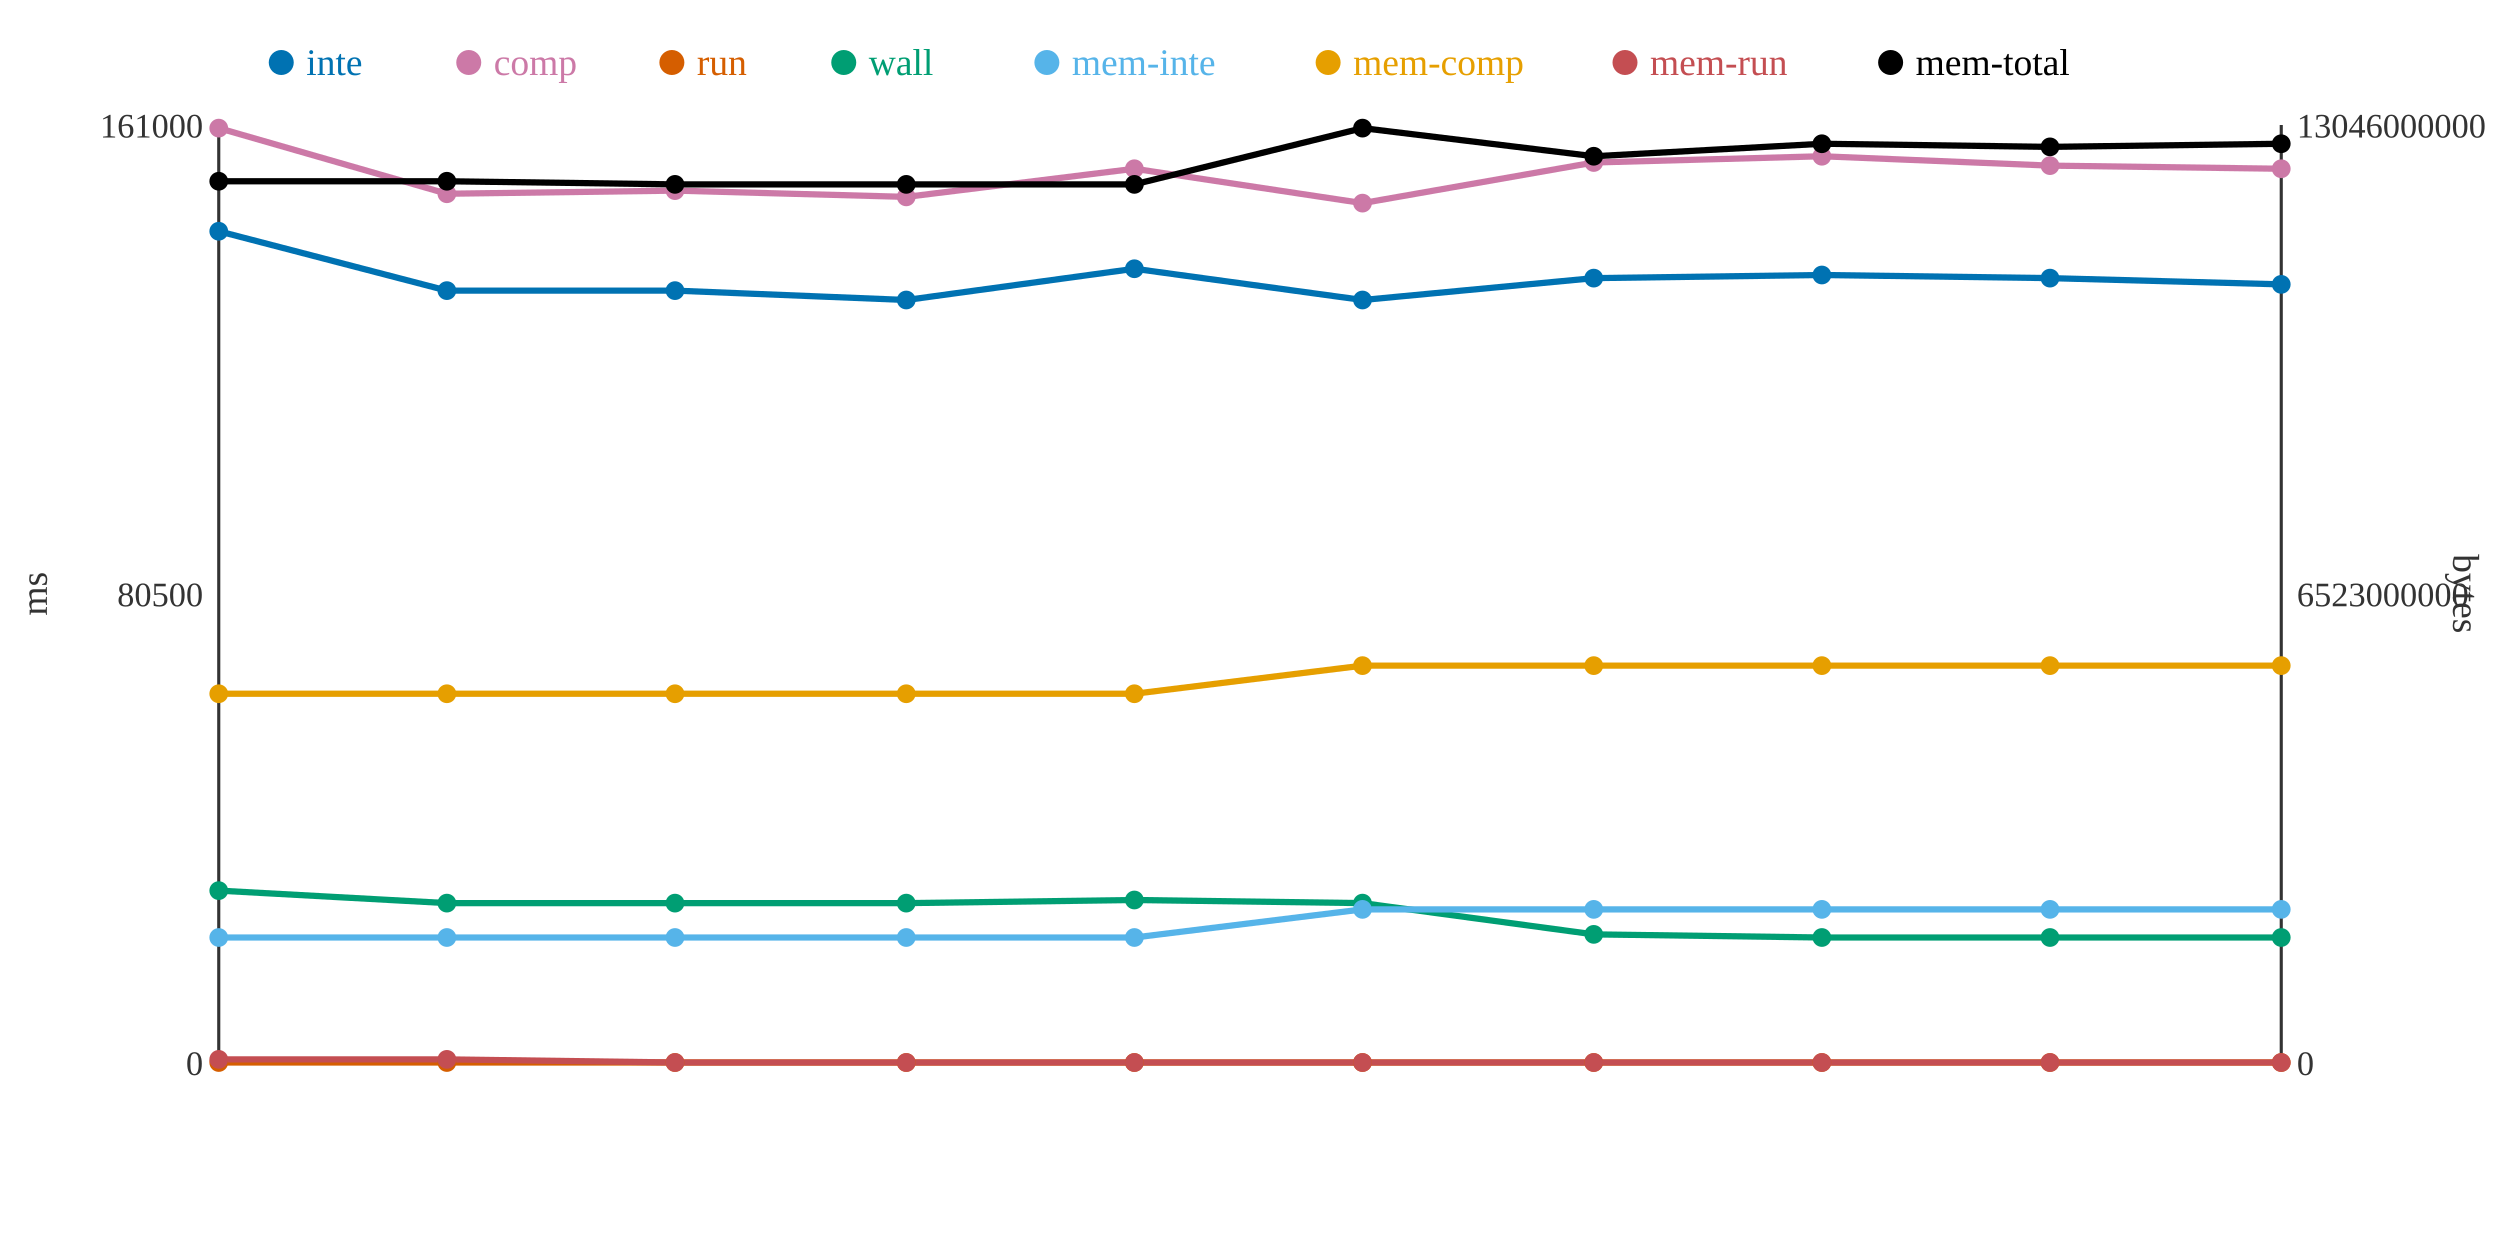
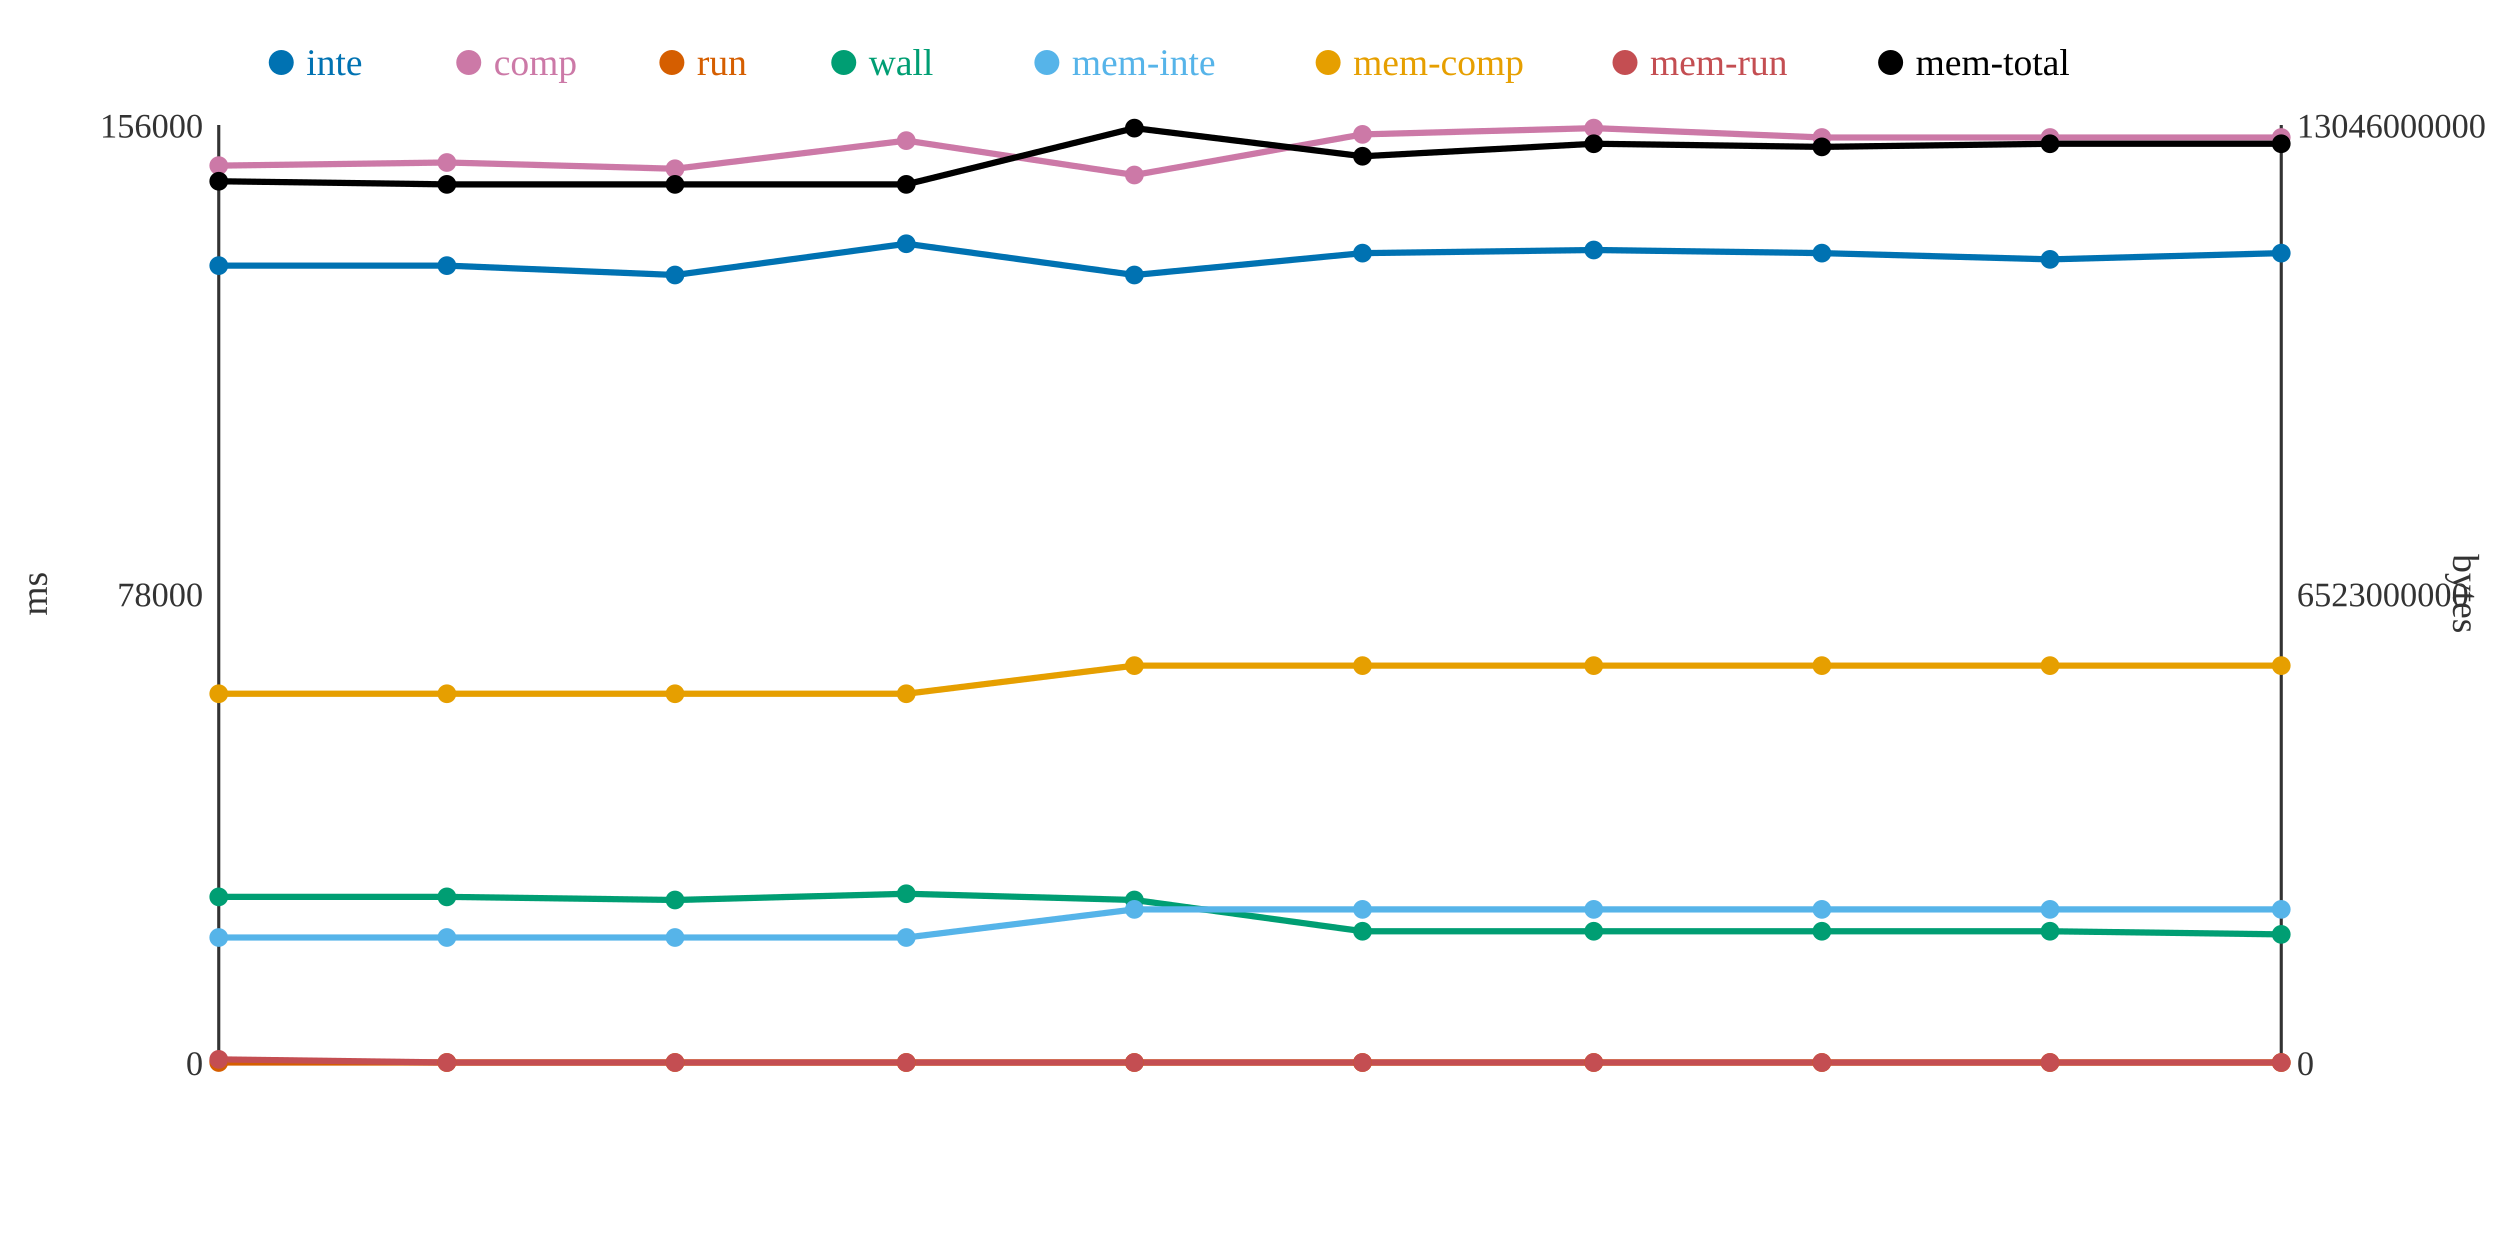
<svg xmlns="http://www.w3.org/2000/svg" width="800" height="400">
  <rect width="800" height="400" fill="white" />
  <line x1="70" y1="40" x2="70" y2="340" stroke="#333" stroke-width="1" />
  <line x1="70" y1="340" x2="730" y2="340" stroke="#333" stroke-width="1" />
  <line x1="730" y1="40" x2="730" y2="340" stroke="#333" stroke-width="1" />
  <text x="65" y="344" text-anchor="end" font-size="11" fill="#333">0</text>
-   <text x="65" y="194" text-anchor="end" font-size="11" fill="#333">80500</text>
-   <text x="65" y="44" text-anchor="end" font-size="11" fill="#333">161000</text>
+   <text x="65" y="194" text-anchor="end" font-size="11" fill="#333">78000</text>
+   <text x="65" y="44" text-anchor="end" font-size="11" fill="#333">156000</text>
  <text x="15" y="190" text-anchor="middle" font-size="12" fill="#333" transform="rotate(-90 15 190)">ms</text>
  <text x="735" y="344" text-anchor="start" font-size="11" fill="#333">0</text>
  <text x="735" y="194" text-anchor="start" font-size="11" fill="#333">6523000000</text>
  <text x="735" y="44" text-anchor="start" font-size="11" fill="#333">13046000000</text>
  <text x="785" y="190" text-anchor="middle" font-size="12" fill="#333" transform="rotate(90 785 190)">bytes</text>
-   <polyline points="70,74 143,93 216,93 290,96 363,86 436,96 510,89 583,88 656,89 730,91" fill="none" stroke="#0072B2" stroke-width="2" />
-   <polyline points="70,41 143,62 216,61 290,63 363,54 436,65 510,52 583,50 656,53 730,54" fill="none" stroke="#CC79A7" stroke-width="2" />
+   <polyline points="70,85 143,85 216,88 290,78 363,88 436,81 510,80 583,81 656,83 730,81" fill="none" stroke="#0072B2" stroke-width="2" />
+   <polyline points="70,53 143,52 216,54 290,45 363,56 436,43 510,41 583,44 656,44 730,44" fill="none" stroke="#CC79A7" stroke-width="2" />
  <polyline points="70,340 143,340 216,340 290,340 363,340 436,340 510,340 583,340 656,340 730,340" fill="none" stroke="#D55E00" stroke-width="2" />
-   <polyline points="70,285 143,289 216,289 290,289 363,288 436,289 510,299 583,300 656,300 730,300" fill="none" stroke="#009E73" stroke-width="2" />
-   <polyline points="70,300 143,300 216,300 290,300 363,300 436,291 510,291 583,291 656,291 730,291" fill="none" stroke="#56B4E9" stroke-width="2" />
-   <polyline points="70,222 143,222 216,222 290,222 363,222 436,213 510,213 583,213 656,213 730,213" fill="none" stroke="#E69F00" stroke-width="2" />
-   <polyline points="70,339 143,339 216,340 290,340 363,340 436,340 510,340 583,340 656,340 730,340" fill="none" stroke="#C44E52" stroke-width="2" />
-   <polyline points="70,58 143,58 216,59 290,59 363,59 436,41 510,50 583,46 656,47 730,46" fill="none" stroke="#000000" stroke-width="2" />
-   <circle cx="70" cy="74" r="3" fill="#0072B2" />
-   <circle cx="70" cy="41" r="3" fill="#CC79A7" />
+   <polyline points="70,287 143,287 216,288 290,286 363,288 436,298 510,298 583,298 656,298 730,299" fill="none" stroke="#009E73" stroke-width="2" />
+   <polyline points="70,300 143,300 216,300 290,300 363,291 436,291 510,291 583,291 656,291 730,291" fill="none" stroke="#56B4E9" stroke-width="2" />
+   <polyline points="70,222 143,222 216,222 290,222 363,213 436,213 510,213 583,213 656,213 730,213" fill="none" stroke="#E69F00" stroke-width="2" />
+   <polyline points="70,339 143,340 216,340 290,340 363,340 436,340 510,340 583,340 656,340 730,340" fill="none" stroke="#C44E52" stroke-width="2" />
+   <polyline points="70,58 143,59 216,59 290,59 363,41 436,50 510,46 583,47 656,46 730,46" fill="none" stroke="#000000" stroke-width="2" />
+   <circle cx="70" cy="85" r="3" fill="#0072B2" />
+   <circle cx="70" cy="53" r="3" fill="#CC79A7" />
  <circle cx="70" cy="340" r="3" fill="#D55E00" />
-   <circle cx="70" cy="285" r="3" fill="#009E73" />
+   <circle cx="70" cy="287" r="3" fill="#009E73" />
  <circle cx="70" cy="300" r="3" fill="#56B4E9" />
  <circle cx="70" cy="222" r="3" fill="#E69F00" />
  <circle cx="70" cy="339" r="3" fill="#C44E52" />
  <circle cx="70" cy="58" r="3" fill="#000000" />
-   <circle cx="143" cy="93" r="3" fill="#0072B2" />
-   <circle cx="143" cy="62" r="3" fill="#CC79A7" />
+   <circle cx="143" cy="85" r="3" fill="#0072B2" />
+   <circle cx="143" cy="52" r="3" fill="#CC79A7" />
  <circle cx="143" cy="340" r="3" fill="#D55E00" />
-   <circle cx="143" cy="289" r="3" fill="#009E73" />
+   <circle cx="143" cy="287" r="3" fill="#009E73" />
  <circle cx="143" cy="300" r="3" fill="#56B4E9" />
  <circle cx="143" cy="222" r="3" fill="#E69F00" />
-   <circle cx="143" cy="339" r="3" fill="#C44E52" />
-   <circle cx="143" cy="58" r="3" fill="#000000" />
-   <circle cx="216" cy="93" r="3" fill="#0072B2" />
-   <circle cx="216" cy="61" r="3" fill="#CC79A7" />
+   <circle cx="143" cy="340" r="3" fill="#C44E52" />
+   <circle cx="143" cy="59" r="3" fill="#000000" />
+   <circle cx="216" cy="88" r="3" fill="#0072B2" />
+   <circle cx="216" cy="54" r="3" fill="#CC79A7" />
  <circle cx="216" cy="340" r="3" fill="#D55E00" />
-   <circle cx="216" cy="289" r="3" fill="#009E73" />
+   <circle cx="216" cy="288" r="3" fill="#009E73" />
  <circle cx="216" cy="300" r="3" fill="#56B4E9" />
  <circle cx="216" cy="222" r="3" fill="#E69F00" />
  <circle cx="216" cy="340" r="3" fill="#C44E52" />
  <circle cx="216" cy="59" r="3" fill="#000000" />
-   <circle cx="290" cy="96" r="3" fill="#0072B2" />
-   <circle cx="290" cy="63" r="3" fill="#CC79A7" />
+   <circle cx="290" cy="78" r="3" fill="#0072B2" />
+   <circle cx="290" cy="45" r="3" fill="#CC79A7" />
  <circle cx="290" cy="340" r="3" fill="#D55E00" />
-   <circle cx="290" cy="289" r="3" fill="#009E73" />
+   <circle cx="290" cy="286" r="3" fill="#009E73" />
  <circle cx="290" cy="300" r="3" fill="#56B4E9" />
  <circle cx="290" cy="222" r="3" fill="#E69F00" />
  <circle cx="290" cy="340" r="3" fill="#C44E52" />
  <circle cx="290" cy="59" r="3" fill="#000000" />
-   <circle cx="363" cy="86" r="3" fill="#0072B2" />
-   <circle cx="363" cy="54" r="3" fill="#CC79A7" />
+   <circle cx="363" cy="88" r="3" fill="#0072B2" />
+   <circle cx="363" cy="56" r="3" fill="#CC79A7" />
  <circle cx="363" cy="340" r="3" fill="#D55E00" />
  <circle cx="363" cy="288" r="3" fill="#009E73" />
-   <circle cx="363" cy="300" r="3" fill="#56B4E9" />
-   <circle cx="363" cy="222" r="3" fill="#E69F00" />
+   <circle cx="363" cy="291" r="3" fill="#56B4E9" />
+   <circle cx="363" cy="213" r="3" fill="#E69F00" />
  <circle cx="363" cy="340" r="3" fill="#C44E52" />
-   <circle cx="363" cy="59" r="3" fill="#000000" />
-   <circle cx="436" cy="96" r="3" fill="#0072B2" />
-   <circle cx="436" cy="65" r="3" fill="#CC79A7" />
+   <circle cx="363" cy="41" r="3" fill="#000000" />
+   <circle cx="436" cy="81" r="3" fill="#0072B2" />
+   <circle cx="436" cy="43" r="3" fill="#CC79A7" />
  <circle cx="436" cy="340" r="3" fill="#D55E00" />
-   <circle cx="436" cy="289" r="3" fill="#009E73" />
+   <circle cx="436" cy="298" r="3" fill="#009E73" />
  <circle cx="436" cy="291" r="3" fill="#56B4E9" />
  <circle cx="436" cy="213" r="3" fill="#E69F00" />
  <circle cx="436" cy="340" r="3" fill="#C44E52" />
-   <circle cx="436" cy="41" r="3" fill="#000000" />
-   <circle cx="510" cy="89" r="3" fill="#0072B2" />
-   <circle cx="510" cy="52" r="3" fill="#CC79A7" />
+   <circle cx="436" cy="50" r="3" fill="#000000" />
+   <circle cx="510" cy="80" r="3" fill="#0072B2" />
+   <circle cx="510" cy="41" r="3" fill="#CC79A7" />
  <circle cx="510" cy="340" r="3" fill="#D55E00" />
-   <circle cx="510" cy="299" r="3" fill="#009E73" />
+   <circle cx="510" cy="298" r="3" fill="#009E73" />
  <circle cx="510" cy="291" r="3" fill="#56B4E9" />
  <circle cx="510" cy="213" r="3" fill="#E69F00" />
  <circle cx="510" cy="340" r="3" fill="#C44E52" />
-   <circle cx="510" cy="50" r="3" fill="#000000" />
-   <circle cx="583" cy="88" r="3" fill="#0072B2" />
-   <circle cx="583" cy="50" r="3" fill="#CC79A7" />
+   <circle cx="510" cy="46" r="3" fill="#000000" />
+   <circle cx="583" cy="81" r="3" fill="#0072B2" />
+   <circle cx="583" cy="44" r="3" fill="#CC79A7" />
  <circle cx="583" cy="340" r="3" fill="#D55E00" />
-   <circle cx="583" cy="300" r="3" fill="#009E73" />
+   <circle cx="583" cy="298" r="3" fill="#009E73" />
  <circle cx="583" cy="291" r="3" fill="#56B4E9" />
  <circle cx="583" cy="213" r="3" fill="#E69F00" />
  <circle cx="583" cy="340" r="3" fill="#C44E52" />
-   <circle cx="583" cy="46" r="3" fill="#000000" />
-   <circle cx="656" cy="89" r="3" fill="#0072B2" />
-   <circle cx="656" cy="53" r="3" fill="#CC79A7" />
+   <circle cx="583" cy="47" r="3" fill="#000000" />
+   <circle cx="656" cy="83" r="3" fill="#0072B2" />
+   <circle cx="656" cy="44" r="3" fill="#CC79A7" />
  <circle cx="656" cy="340" r="3" fill="#D55E00" />
-   <circle cx="656" cy="300" r="3" fill="#009E73" />
+   <circle cx="656" cy="298" r="3" fill="#009E73" />
  <circle cx="656" cy="291" r="3" fill="#56B4E9" />
  <circle cx="656" cy="213" r="3" fill="#E69F00" />
  <circle cx="656" cy="340" r="3" fill="#C44E52" />
-   <circle cx="656" cy="47" r="3" fill="#000000" />
-   <circle cx="730" cy="91" r="3" fill="#0072B2" />
-   <circle cx="730" cy="54" r="3" fill="#CC79A7" />
+   <circle cx="656" cy="46" r="3" fill="#000000" />
+   <circle cx="730" cy="81" r="3" fill="#0072B2" />
+   <circle cx="730" cy="44" r="3" fill="#CC79A7" />
  <circle cx="730" cy="340" r="3" fill="#D55E00" />
-   <circle cx="730" cy="300" r="3" fill="#009E73" />
+   <circle cx="730" cy="299" r="3" fill="#009E73" />
  <circle cx="730" cy="291" r="3" fill="#56B4E9" />
  <circle cx="730" cy="213" r="3" fill="#E69F00" />
  <circle cx="730" cy="340" r="3" fill="#C44E52" />
  <circle cx="730" cy="46" r="3" fill="#000000" />
  <circle cx="90" cy="20" r="4" fill="#0072B2" />
  <text x="98" y="24" text-anchor="start" font-size="12" fill="#0072B2">inte</text>
  <circle cx="150" cy="20" r="4" fill="#CC79A7" />
  <text x="158" y="24" text-anchor="start" font-size="12" fill="#CC79A7">comp</text>
  <circle cx="215" cy="20" r="4" fill="#D55E00" />
  <text x="223" y="24" text-anchor="start" font-size="12" fill="#D55E00">run</text>
  <circle cx="270" cy="20" r="4" fill="#009E73" />
  <text x="278" y="24" text-anchor="start" font-size="12" fill="#009E73">wall</text>
  <circle cx="335" cy="20" r="4" fill="#56B4E9" />
  <text x="343" y="24" text-anchor="start" font-size="12" fill="#56B4E9">mem-inte</text>
  <circle cx="425" cy="20" r="4" fill="#E69F00" />
  <text x="433" y="24" text-anchor="start" font-size="12" fill="#E69F00">mem-comp</text>
  <circle cx="520" cy="20" r="4" fill="#C44E52" />
  <text x="528" y="24" text-anchor="start" font-size="12" fill="#C44E52">mem-run</text>
  <circle cx="605" cy="20" r="4" fill="#000000" />
  <text x="613" y="24" text-anchor="start" font-size="12" fill="#000000">mem-total</text>
</svg>
